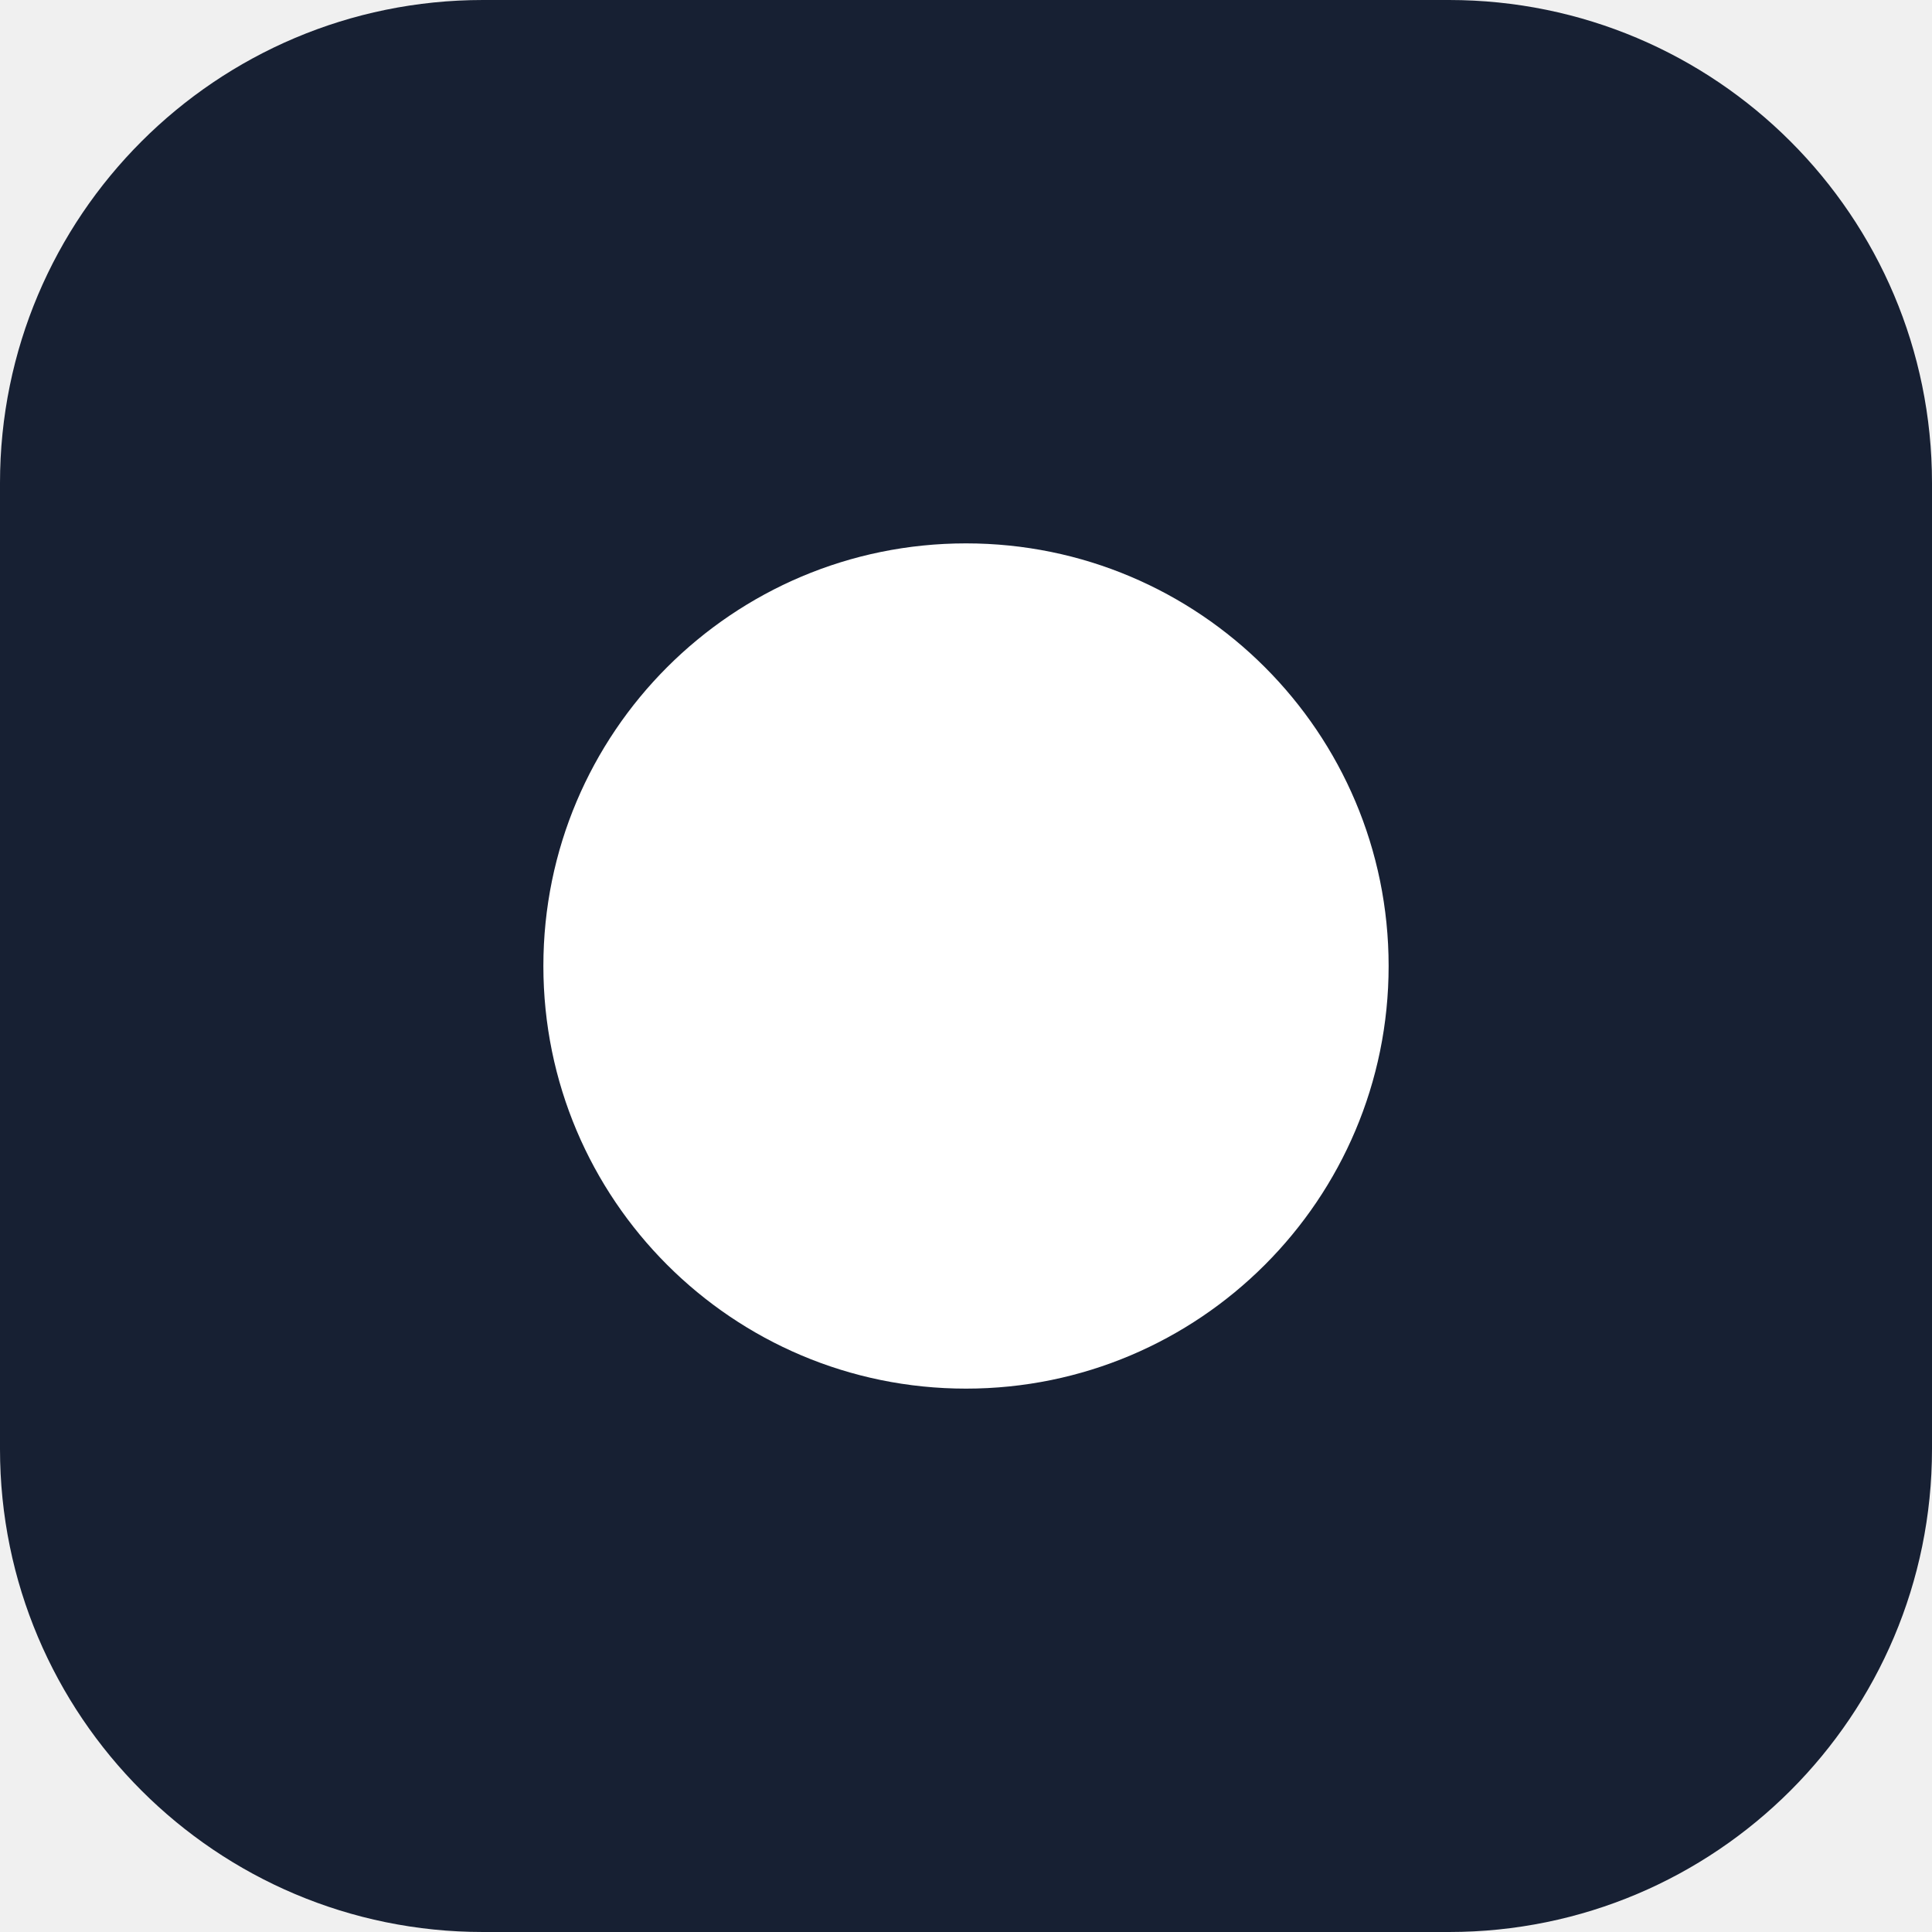
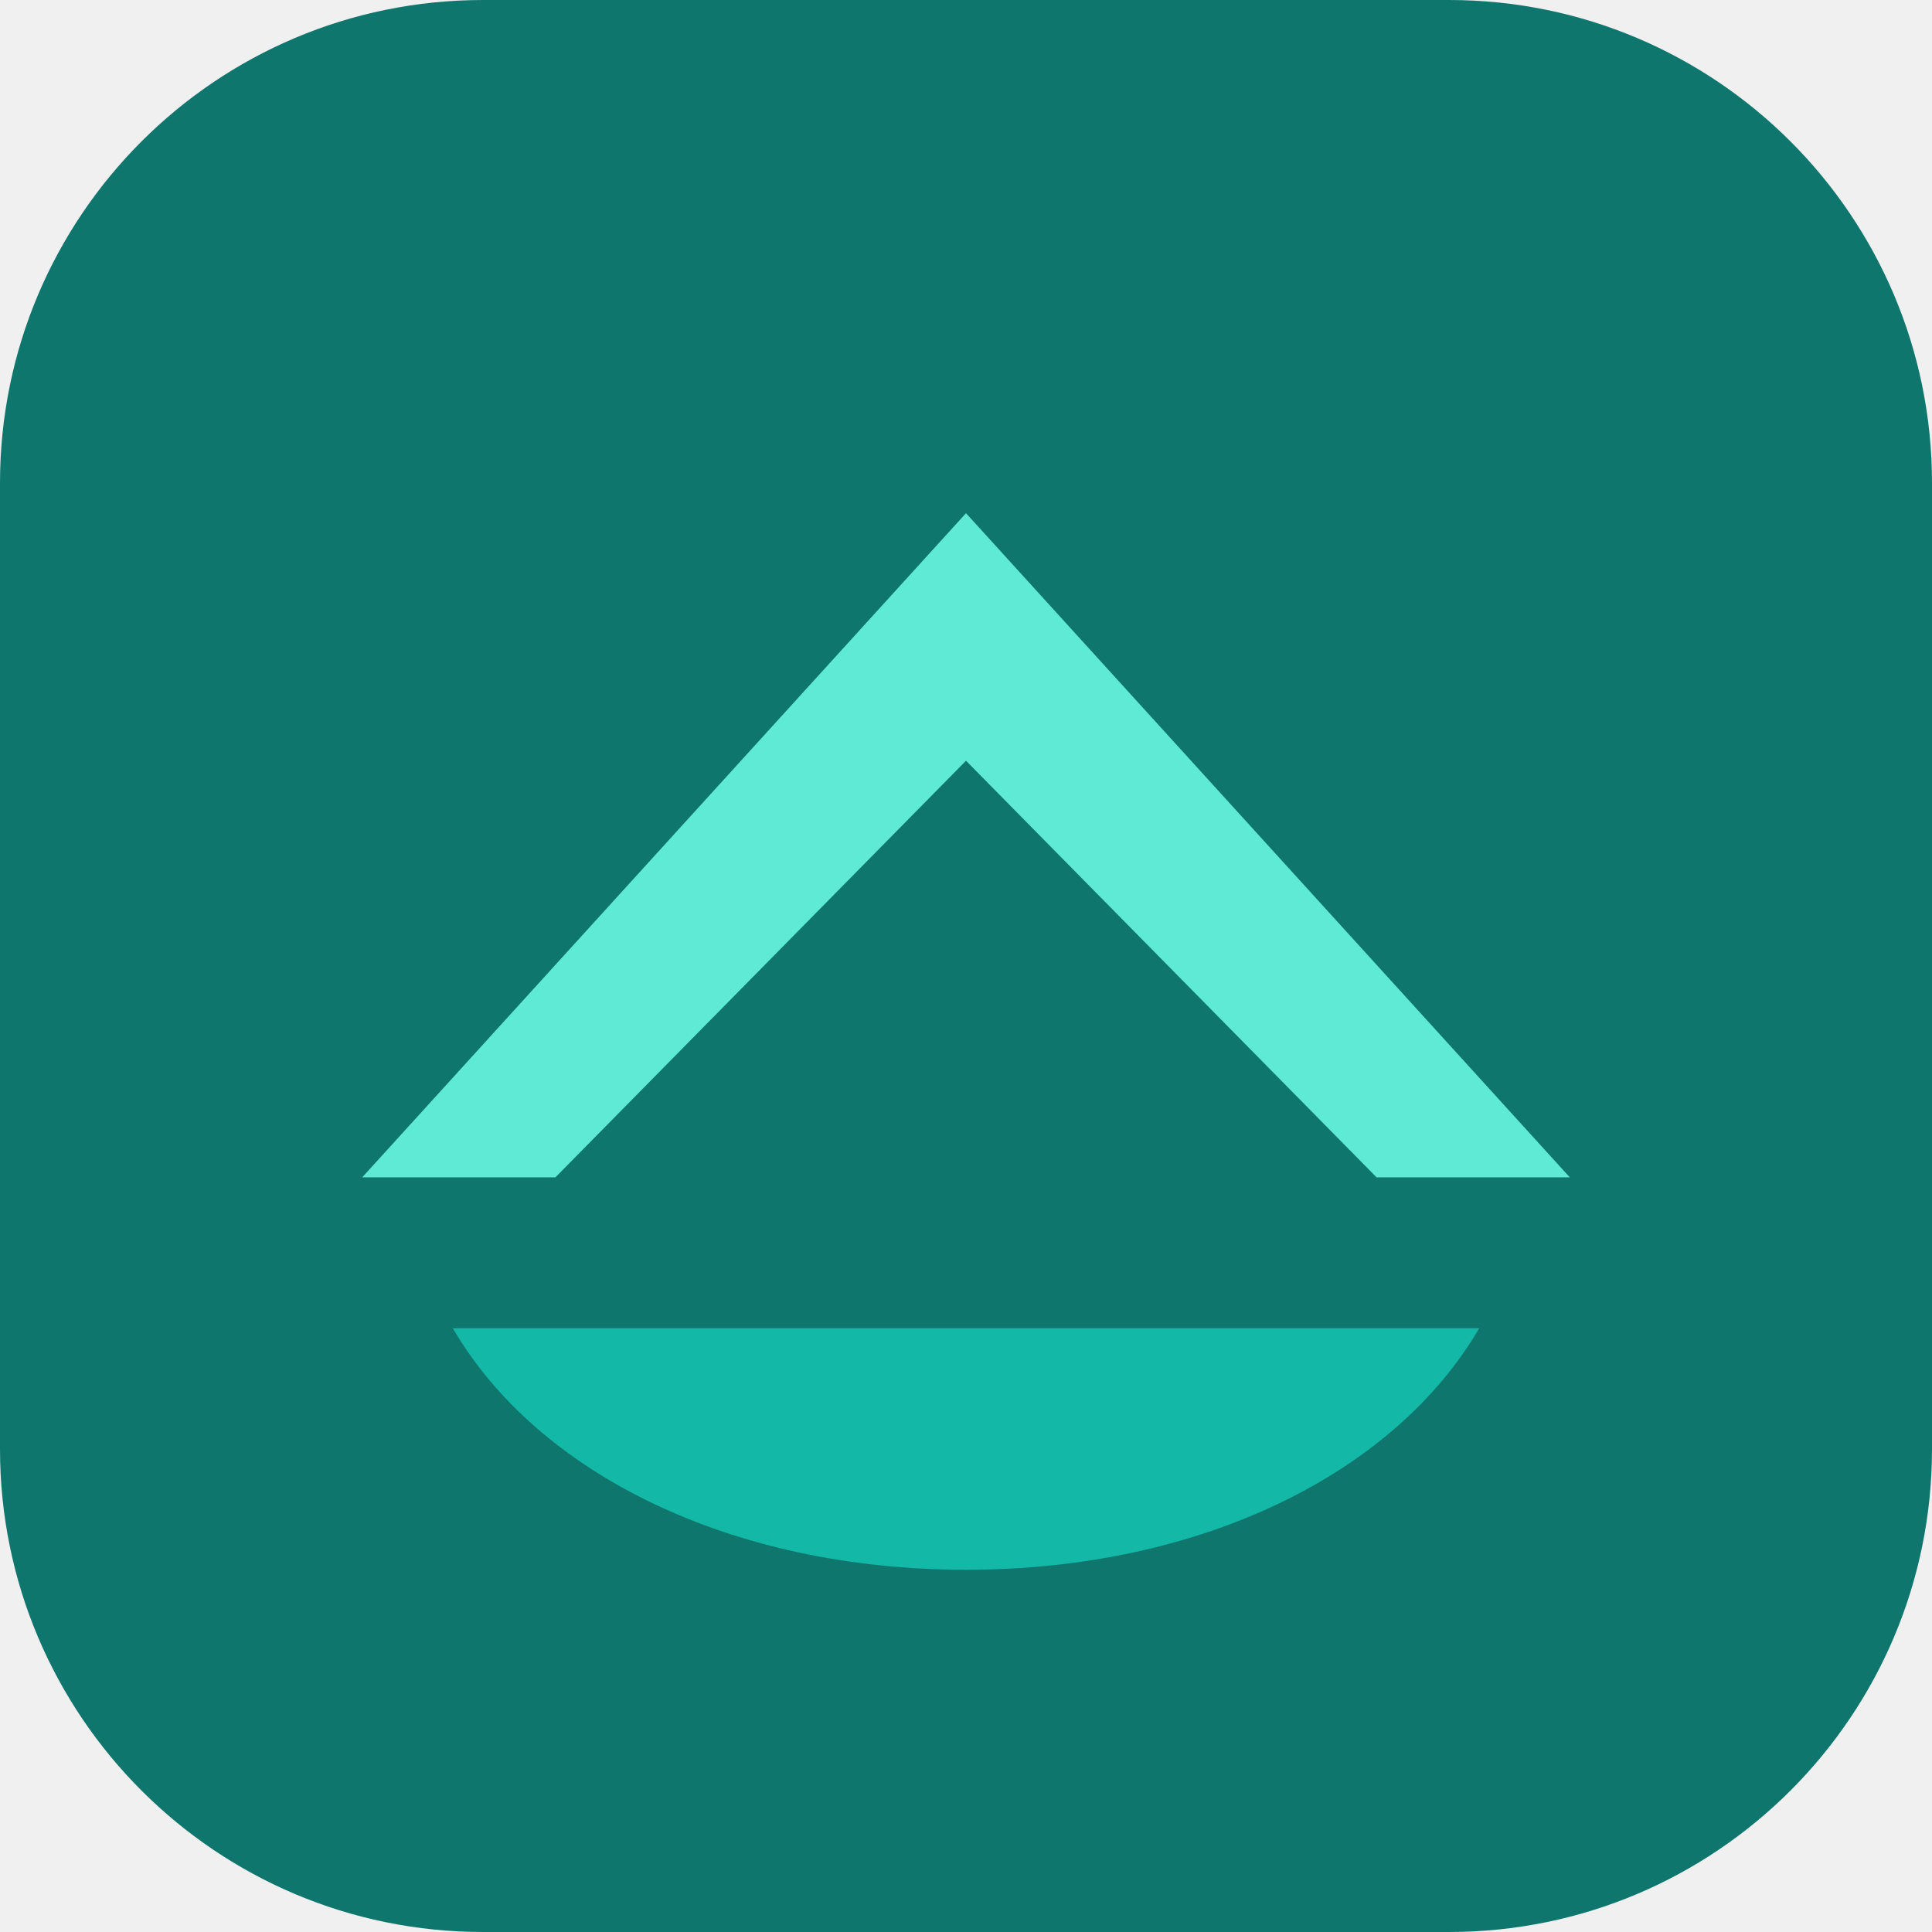
- <svg xmlns="http://www.w3.org/2000/svg" viewBox="0 0 32 32" role="img">
-   <rect width="32" height="32" rx="8" fill="#172033" />
-   <circle cx="16" cy="16" r="7" fill="#fff" />
+ <svg xmlns="http://www.w3.org/2000/svg" viewBox="0 0 32 32" role="img" aria-label="Keel">
+   <rect width="32" height="32" rx="8" fill="#0F766E" />
+   <path d="M6 19.5 16 8.5 26 19.5h-3.2L16 12.6 9.2 19.5H6Z" fill="#5EEAD4" />
+   <path d="M7.5 22h17c-1.4 2.4-4.6 4-8.5 4s-7.1-1.6-8.5-4Z" fill="#14B8A6" />
</svg>
